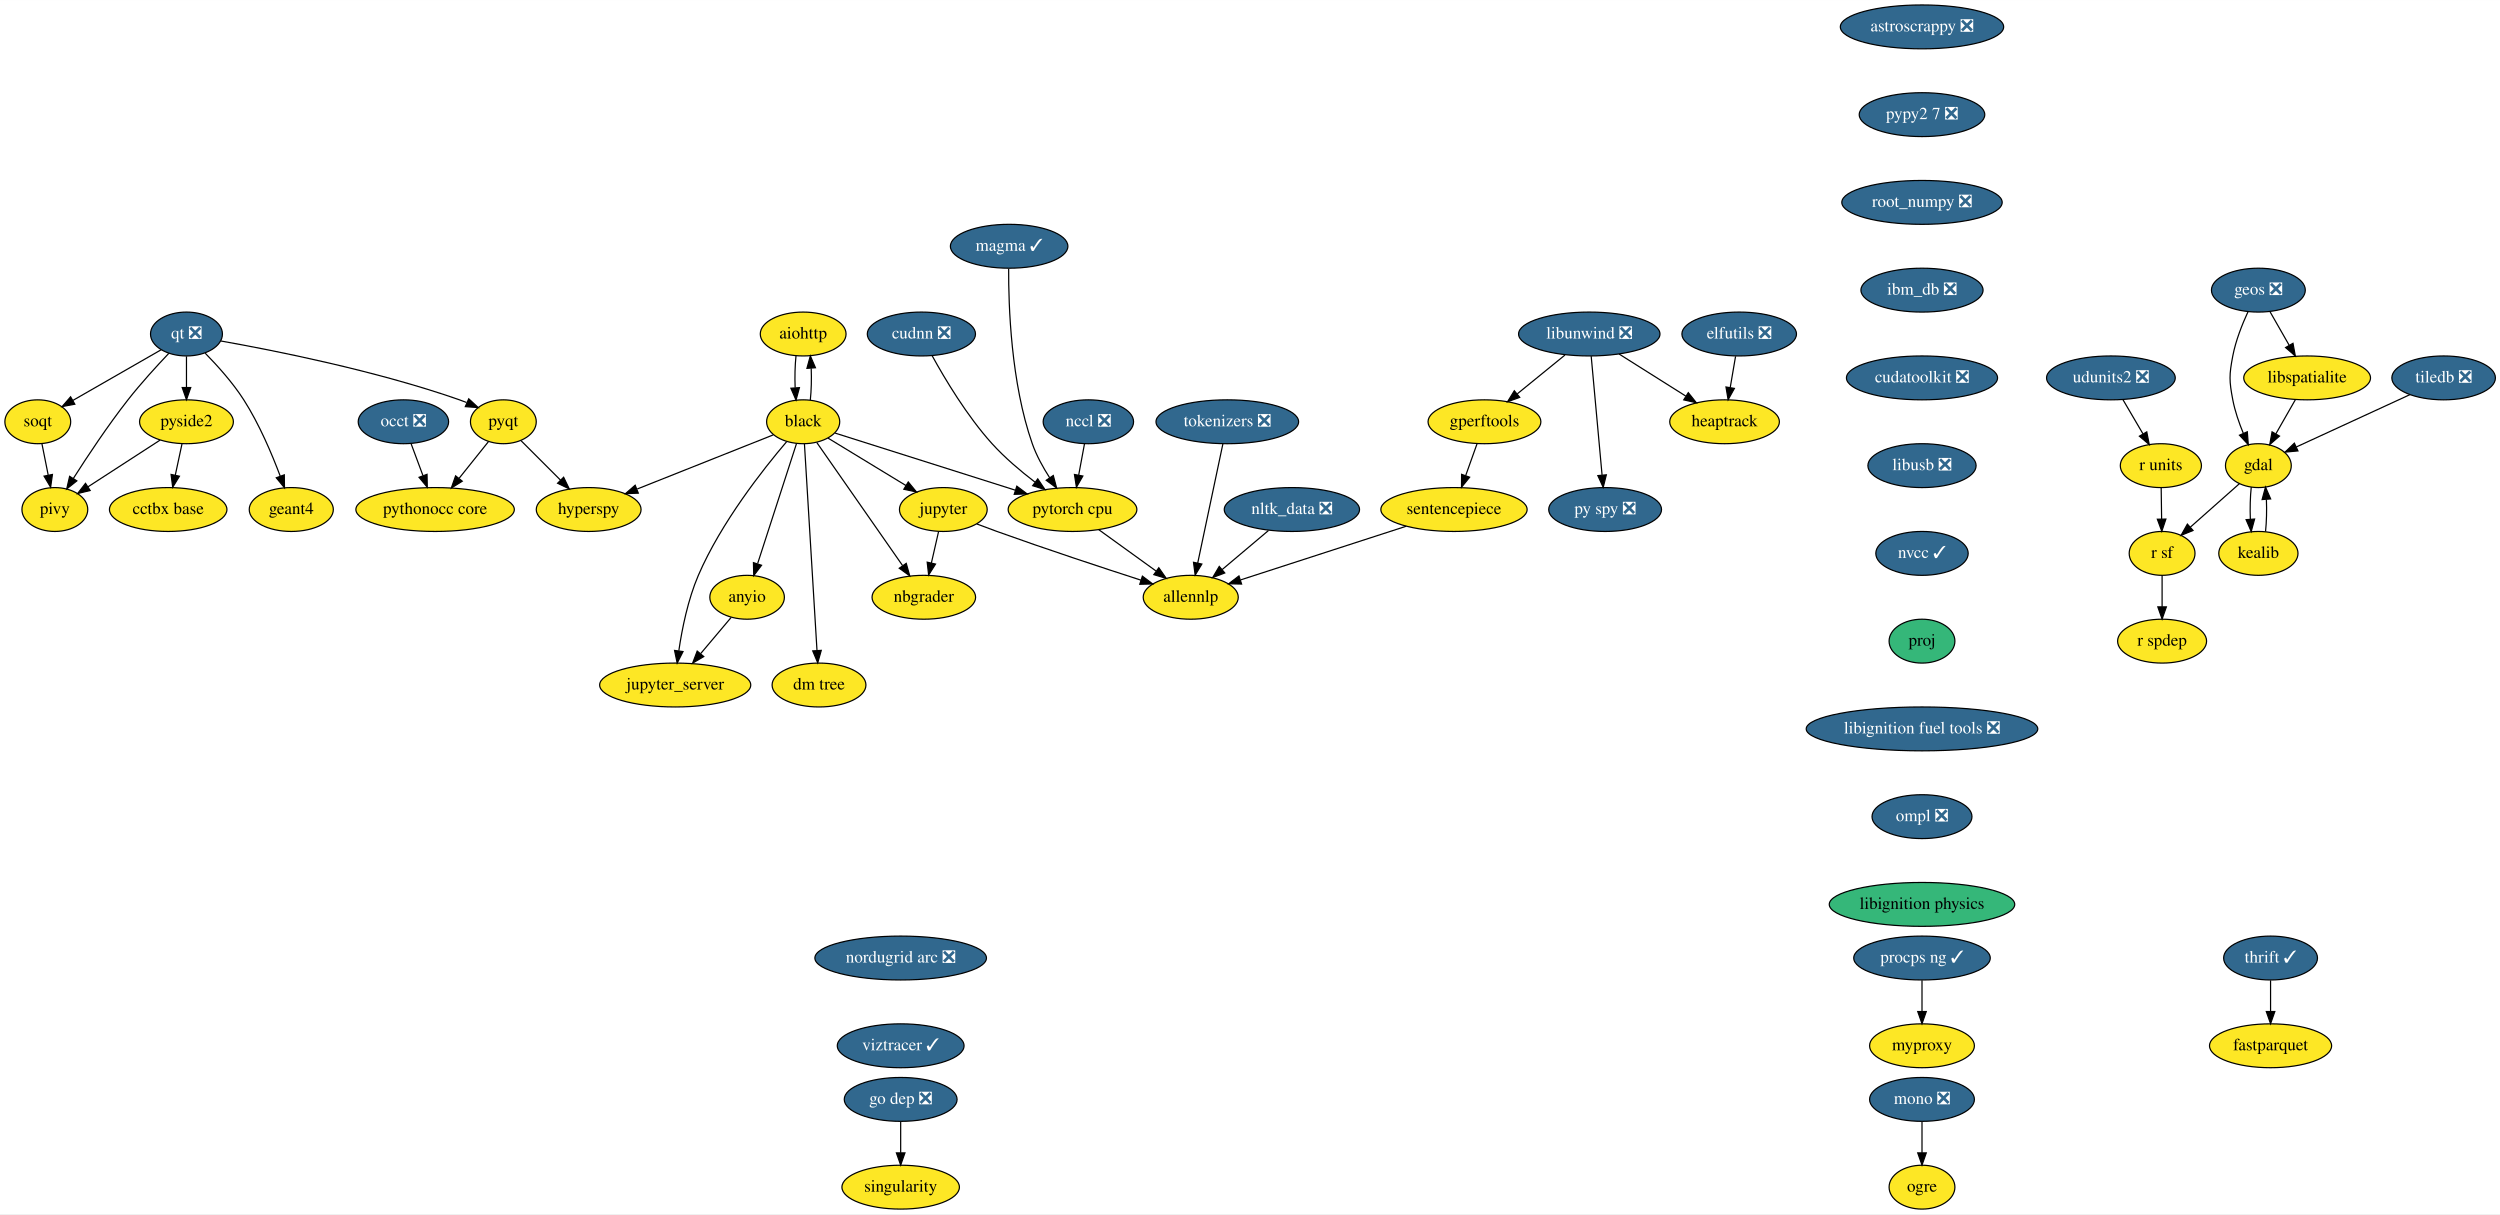
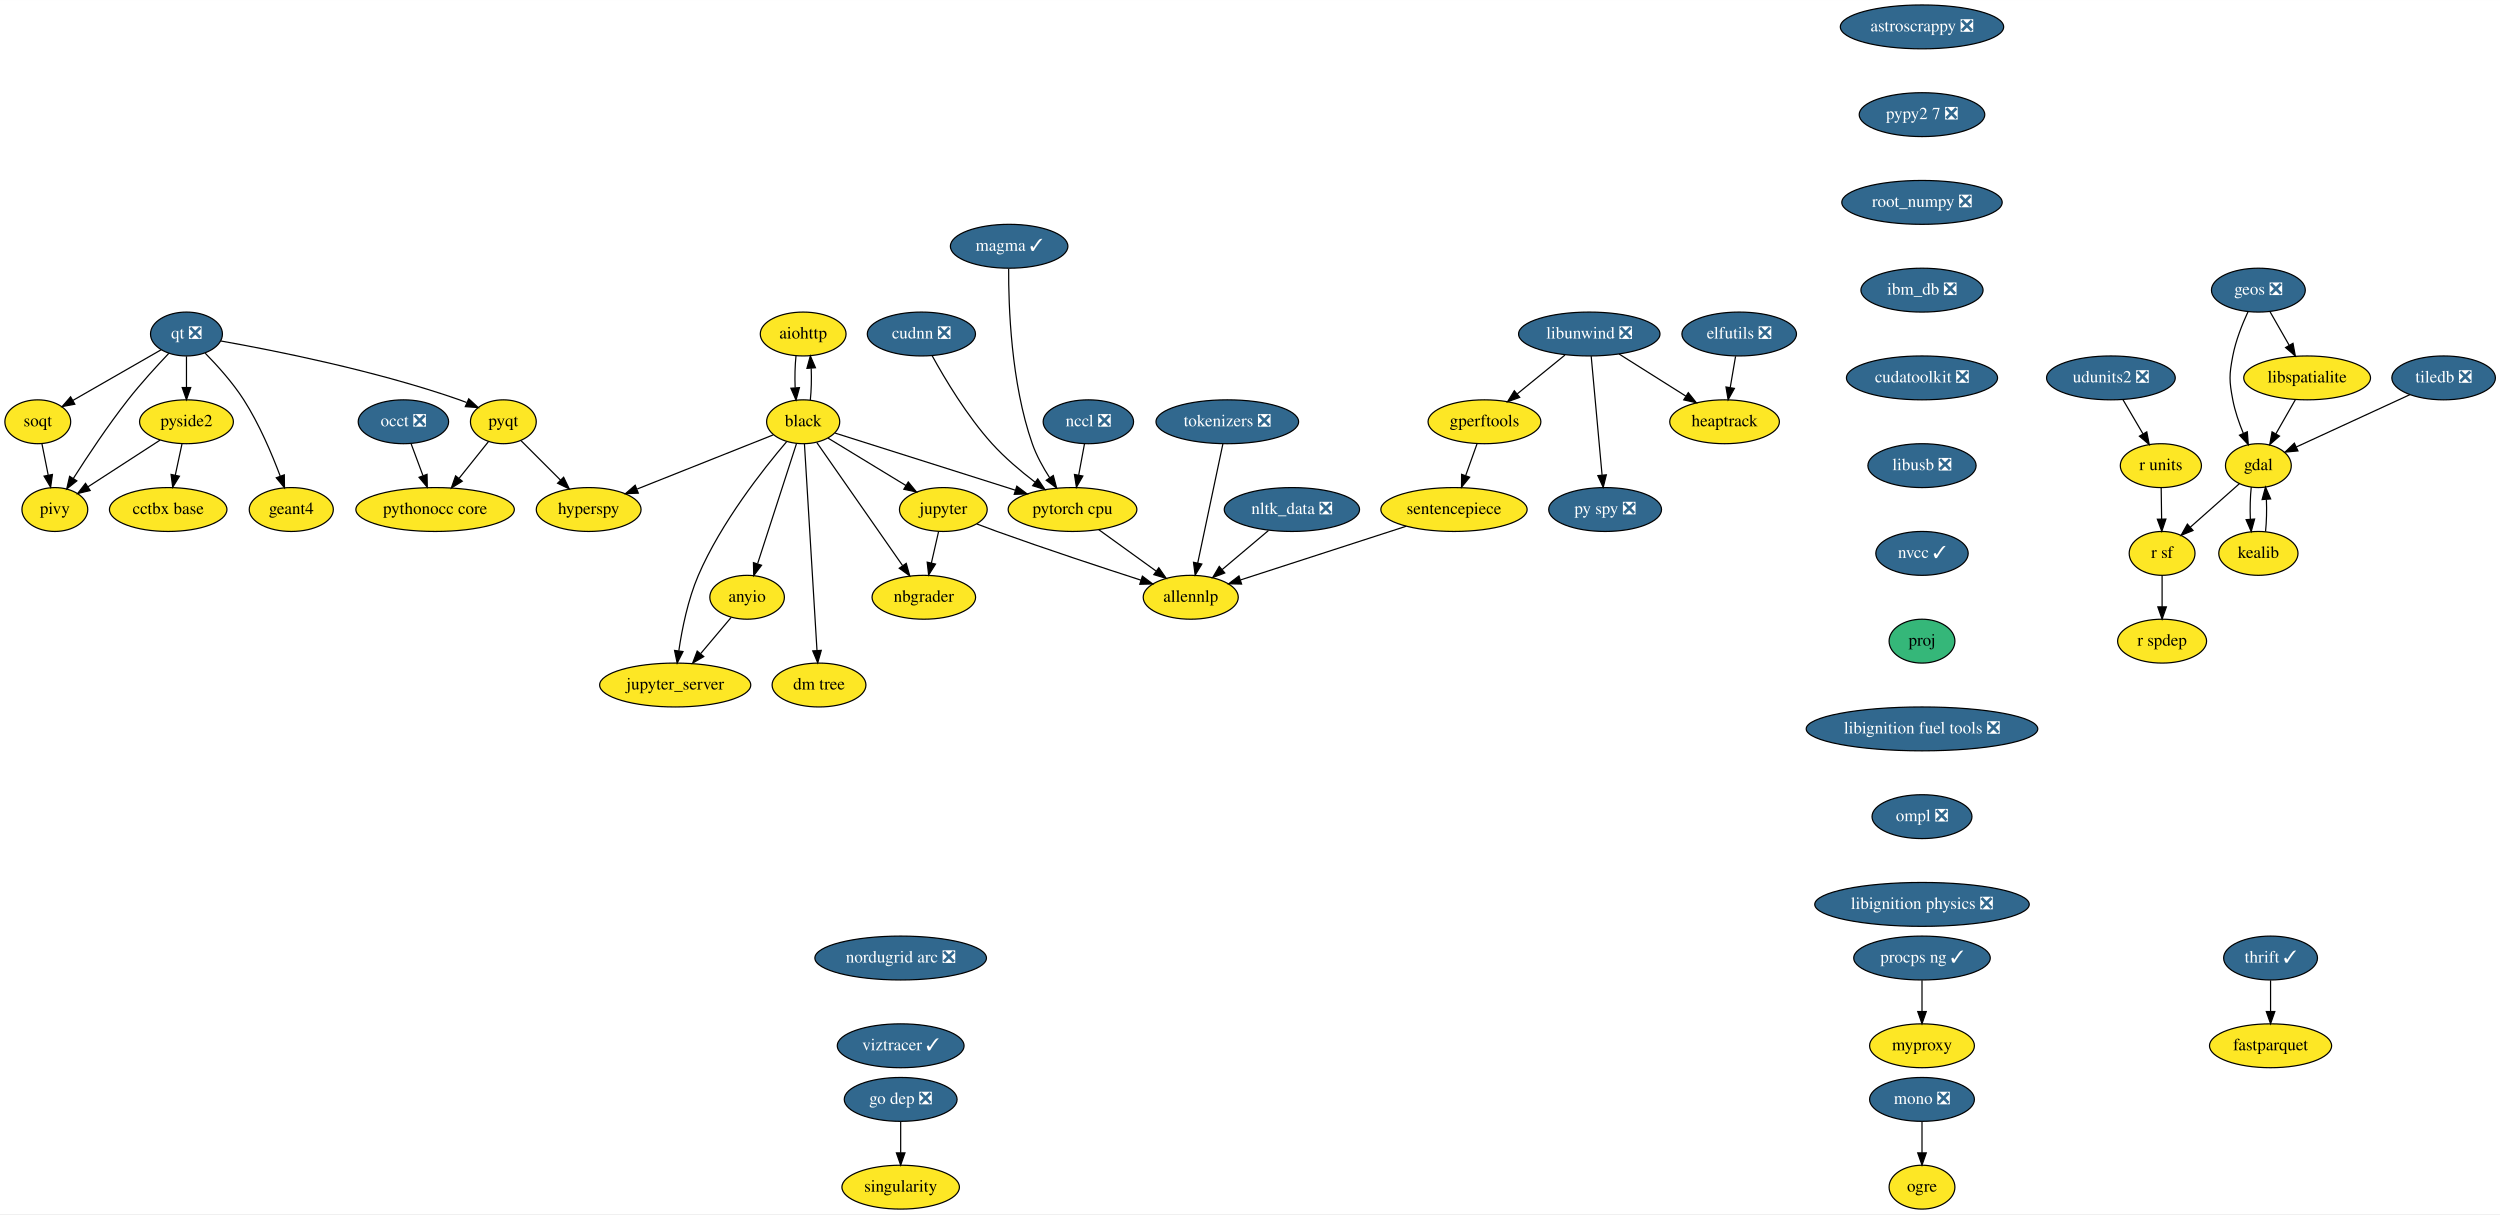
<svg xmlns="http://www.w3.org/2000/svg" xmlns:xlink="http://www.w3.org/1999/xlink" width="2051pt" height="996pt" viewBox="0.00 0.00 2051.25 996.00">
  <g id="graph0" class="graph" transform="scale(1 1) rotate(0) translate(4 992)">
    <polygon fill="white" stroke="transparent" points="-4,4 -4,-992 2047.25,-992 2047.25,4 -4,4" />
    <g id="node1" class="node">
      <g id="a_node1">
        <a xlink:href="https://github.com/conda-forge/aiohttp-feedstock" xlink:title="aiohttp">
          <ellipse fill="#fde725" stroke="black" cx="655" cy="-718" rx="35.19" ry="18" />
          <text text-anchor="middle" x="655" y="-714.3" font-family="Times,serif" font-size="14.00">aiohttp</text>
        </a>
      </g>
    </g>
    <g id="node2" class="node">
      <g id="a_node2">
        <a xlink:href="https://github.com/conda-forge/black-feedstock" xlink:title="black">
          <ellipse fill="#fde725" stroke="black" cx="655" cy="-646" rx="30" ry="18" />
          <text text-anchor="middle" x="655" y="-642.3" font-family="Times,serif" font-size="14.00">black</text>
        </a>
      </g>
    </g>
    <g id="edge1" class="edge">
      <path fill="none" stroke="black" d="M649.12,-700.05C648.29,-692.23 648.05,-682.75 648.41,-673.98" />
      <polygon fill="black" stroke="black" points="651.92,-674.01 649.14,-663.79 644.93,-673.51 651.92,-674.01" />
    </g>
    <g id="edge2" class="edge">
      <path fill="none" stroke="black" d="M660.86,-663.79C661.7,-671.59 661.94,-681.07 661.6,-689.85" />
      <polygon fill="black" stroke="black" points="658.09,-689.83 660.88,-700.05 665.07,-690.33 658.09,-689.83" />
    </g>
    <g id="node3" class="node">
      <g id="a_node3">
        <a xlink:href="https://github.com/conda-forge/hyperspy-feedstock" xlink:title="hyperspy">
          <ellipse fill="#fde725" stroke="black" cx="479" cy="-574" rx="43" ry="18" />
          <text text-anchor="middle" x="479" y="-570.3" font-family="Times,serif" font-size="14.00">hyperspy</text>
        </a>
      </g>
    </g>
    <g id="edge3" class="edge">
      <path fill="none" stroke="black" d="M630.53,-635.27C601.64,-623.78 553.21,-604.51 518.88,-590.86" />
      <polygon fill="black" stroke="black" points="519.74,-587.44 509.16,-586.99 517.15,-593.94 519.74,-587.44" />
    </g>
    <g id="node4" class="node">
      <g id="a_node4">
        <a xlink:href="https://github.com/conda-forge/jupyter-feedstock" xlink:title="jupyter">
          <ellipse fill="#fde725" stroke="black" cx="770" cy="-574" rx="36" ry="18" />
          <text text-anchor="middle" x="770" y="-570.3" font-family="Times,serif" font-size="14.00">jupyter</text>
        </a>
      </g>
    </g>
    <g id="edge4" class="edge">
      <path fill="none" stroke="black" d="M675.29,-632.65C693.04,-621.84 719.08,-605.99 739.37,-593.65" />
      <polygon fill="black" stroke="black" points="741.23,-596.61 747.95,-588.42 737.59,-590.63 741.23,-596.61" />
    </g>
    <g id="node5" class="node">
      <g id="a_node5">
        <a xlink:href="https://github.com/conda-forge/nbgrader-feedstock" xlink:title="nbgrader">
          <ellipse fill="#fde725" stroke="black" cx="754" cy="-502" rx="42.49" ry="18" />
          <text text-anchor="middle" x="754" y="-498.3" font-family="Times,serif" font-size="14.00">nbgrader</text>
        </a>
      </g>
    </g>
    <g id="edge5" class="edge">
      <path fill="none" stroke="black" d="M666.16,-628.99C683.3,-604.4 716.24,-557.16 736.55,-528.03" />
      <polygon fill="black" stroke="black" points="739.57,-529.82 742.42,-519.61 733.83,-525.81 739.57,-529.82" />
    </g>
    <g id="node6" class="node">
      <g id="a_node6">
        <a xlink:href="https://github.com/conda-forge/jupyter_server-feedstock" xlink:title="jupyter_server">
          <ellipse fill="#fde725" stroke="black" cx="550" cy="-430" rx="61.99" ry="18" />
          <text text-anchor="middle" x="550" y="-426.3" font-family="Times,serif" font-size="14.00">jupyter_server</text>
        </a>
      </g>
    </g>
    <g id="edge6" class="edge">
      <path fill="none" stroke="black" d="M641.4,-629.63C622.26,-607.17 587.64,-563.31 569,-520 560.48,-500.2 555.64,-476.22 552.98,-458.14" />
      <polygon fill="black" stroke="black" points="556.42,-457.45 551.63,-448 549.48,-458.38 556.42,-457.45" />
    </g>
    <g id="node7" class="node">
      <g id="a_node7">
        <a xlink:href="https://github.com/conda-forge/pytorch-cpu-feedstock" xlink:title="pytorch cpu">
          <ellipse fill="#fde725" stroke="black" cx="876" cy="-574" rx="52.79" ry="18" />
          <text text-anchor="middle" x="876" y="-570.3" font-family="Times,serif" font-size="14.00">pytorch cpu</text>
        </a>
      </g>
    </g>
    <g id="edge7" class="edge">
      <path fill="none" stroke="black" d="M681.22,-636.7C717.65,-625.16 784.17,-604.09 829.22,-589.82" />
      <polygon fill="black" stroke="black" points="830.3,-593.15 838.77,-586.79 828.18,-586.47 830.3,-593.15" />
    </g>
    <g id="node8" class="node">
      <g id="a_node8">
        <a xlink:href="https://github.com/conda-forge/anyio-feedstock" xlink:title="anyio">
          <ellipse fill="#fde725" stroke="black" cx="609" cy="-502" rx="30.59" ry="18" />
          <text text-anchor="middle" x="609" y="-498.3" font-family="Times,serif" font-size="14.00">anyio</text>
        </a>
      </g>
    </g>
    <g id="edge8" class="edge">
      <path fill="none" stroke="black" d="M649.54,-628.15C641.66,-603.81 627,-558.57 617.64,-529.67" />
      <polygon fill="black" stroke="black" points="620.86,-528.26 614.45,-519.82 614.2,-530.42 620.86,-528.26" />
    </g>
    <g id="node9" class="node">
      <g id="a_node9">
        <a xlink:href="https://github.com/conda-forge/dm-tree-feedstock" xlink:title="dm tree">
          <ellipse fill="#fde725" stroke="black" cx="668" cy="-430" rx="38.5" ry="18" />
          <text text-anchor="middle" x="668" y="-426.3" font-family="Times,serif" font-size="14.00">dm tree</text>
        </a>
      </g>
    </g>
    <g id="edge9" class="edge">
      <path fill="none" stroke="black" d="M656.04,-627.85C658.29,-590.83 663.62,-503.18 666.34,-458.39" />
      <polygon fill="black" stroke="black" points="669.84,-458.43 666.95,-448.23 662.85,-458 669.84,-458.43" />
    </g>
    <g id="edge19" class="edge">
      <path fill="none" stroke="black" d="M766.13,-556.05C764.35,-548.26 762.19,-538.82 760.19,-530.08" />
      <polygon fill="black" stroke="black" points="763.59,-529.24 757.95,-520.28 756.76,-530.8 763.59,-529.24" />
    </g>
    <g id="node21" class="node">
      <g id="a_node21">
        <a xlink:href="https://github.com/conda-forge/allennlp-feedstock" xlink:title="allennlp">
          <ellipse fill="#fde725" stroke="black" cx="973" cy="-502" rx="39" ry="18" />
          <text text-anchor="middle" x="973" y="-498.3" font-family="Times,serif" font-size="14.00">allennlp</text>
        </a>
      </g>
    </g>
    <g id="edge20" class="edge">
      <path fill="none" stroke="black" d="M797.39,-562.19C802.87,-560.09 808.61,-557.94 814,-556 853.95,-541.63 900.01,-526.43 932.24,-516" />
      <polygon fill="black" stroke="black" points="933.33,-519.33 941.77,-512.93 931.18,-512.67 933.33,-519.33" />
    </g>
    <g id="edge43" class="edge">
      <path fill="none" stroke="black" d="M897.53,-557.46C911.34,-547.5 929.43,-534.44 944.43,-523.61" />
      <polygon fill="black" stroke="black" points="946.8,-526.23 952.86,-517.54 942.7,-520.55 946.8,-526.23" />
    </g>
    <g id="edge44" class="edge">
      <path fill="none" stroke="black" d="M595.91,-485.46C588.59,-476.78 579.29,-465.75 570.98,-455.89" />
      <polygon fill="black" stroke="black" points="573.42,-453.35 564.3,-447.96 568.06,-457.86 573.42,-453.35" />
    </g>
    <g id="node10" class="node">
      <g id="a_node10">
        <a xlink:href="https://github.com/conda-forge/astroscrappy-feedstock/pull/11" xlink:title="astroscrappy ❎">
          <ellipse fill="#31688e" stroke="black" cx="1573" cy="-970" rx="67" ry="18" />
          <text text-anchor="middle" x="1573" y="-966.3" font-family="Times,serif" font-size="14.00" fill="white">astroscrappy ❎</text>
        </a>
      </g>
    </g>
    <g id="node11" class="node">
      <g id="a_node11">
        <a xlink:href="https://github.com/conda-forge/pypy2.7-feedstock/pull/3" xlink:title="pypy2 7 ❎">
          <ellipse fill="#31688e" stroke="black" cx="1573" cy="-898" rx="51.5" ry="18" />
          <text text-anchor="middle" x="1573" y="-894.3" font-family="Times,serif" font-size="14.00" fill="white">pypy2 7 ❎</text>
        </a>
      </g>
    </g>
    <g id="node41" class="node">
      <g id="a_node41">
        <a xlink:href="https://github.com/conda-forge/root_numpy-feedstock/pull/19" xlink:title="root_numpy ❎">
          <ellipse fill="#31688e" stroke="black" cx="1573" cy="-826" rx="65.79" ry="18" />
          <text text-anchor="middle" x="1573" y="-822.3" font-family="Times,serif" font-size="14.00" fill="white">root_numpy ❎</text>
        </a>
      </g>
    </g>
    <g id="node12" class="node">
      <g id="a_node12">
        <a xlink:href="https://github.com/conda-forge/elfutils-feedstock/pull/20" xlink:title="elfutils ❎">
          <ellipse fill="#31688e" stroke="black" cx="1423" cy="-718" rx="47" ry="18" />
          <text text-anchor="middle" x="1423" y="-714.3" font-family="Times,serif" font-size="14.00" fill="white">elfutils ❎</text>
        </a>
      </g>
    </g>
    <g id="node13" class="node">
      <g id="a_node13">
        <a xlink:href="https://github.com/conda-forge/heaptrack-feedstock" xlink:title="heaptrack">
          <ellipse fill="#fde725" stroke="black" cx="1411" cy="-646" rx="45" ry="18" />
          <text text-anchor="middle" x="1411" y="-642.3" font-family="Times,serif" font-size="14.00">heaptrack</text>
        </a>
      </g>
    </g>
    <g id="edge11" class="edge">
      <path fill="none" stroke="black" d="M1420.03,-699.7C1418.71,-691.98 1417.12,-682.71 1415.65,-674.11" />
      <polygon fill="black" stroke="black" points="1419.07,-673.37 1413.93,-664.1 1412.17,-674.55 1419.07,-673.37" />
    </g>
    <g id="node14" class="node">
      <g id="a_node14">
        <a xlink:href="https://github.com/conda-forge/fastparquet-feedstock" xlink:title="fastparquet">
          <ellipse fill="#fde725" stroke="black" cx="1859" cy="-134" rx="50.09" ry="18" />
          <text text-anchor="middle" x="1859" y="-130.3" font-family="Times,serif" font-size="14.00">fastparquet</text>
        </a>
      </g>
    </g>
    <g id="node15" class="node">
      <g id="a_node15">
        <a xlink:href="https://github.com/conda-forge/gdal-feedstock" xlink:title="gdal">
          <ellipse fill="#fde725" stroke="black" cx="1849" cy="-610" rx="27" ry="18" />
          <text text-anchor="middle" x="1849" y="-606.3" font-family="Times,serif" font-size="14.00">gdal</text>
        </a>
      </g>
    </g>
    <g id="node16" class="node">
      <g id="a_node16">
        <a xlink:href="https://github.com/conda-forge/kealib-feedstock" xlink:title="kealib">
          <ellipse fill="#fde725" stroke="black" cx="1849" cy="-538" rx="32.5" ry="18" />
          <text text-anchor="middle" x="1849" y="-534.3" font-family="Times,serif" font-size="14.00">kealib</text>
        </a>
      </g>
    </g>
    <g id="edge12" class="edge">
      <path fill="none" stroke="black" d="M1843.16,-592.41C1842.3,-584.51 1842.05,-574.85 1842.41,-565.94" />
      <polygon fill="black" stroke="black" points="1845.9,-566.18 1843.12,-555.96 1838.92,-565.68 1845.9,-566.18" />
    </g>
    <g id="node17" class="node">
      <g id="a_node17">
        <a xlink:href="https://github.com/conda-forge/r-sf-feedstock" xlink:title="r sf">
          <ellipse fill="#fde725" stroke="black" cx="1770" cy="-538" rx="27" ry="18" />
          <text text-anchor="middle" x="1770" y="-534.3" font-family="Times,serif" font-size="14.00">r sf</text>
        </a>
      </g>
    </g>
    <g id="edge13" class="edge">
      <path fill="none" stroke="black" d="M1833.39,-595.17C1821.92,-585.01 1806.15,-571.03 1793.21,-559.56" />
      <polygon fill="black" stroke="black" points="1795.38,-556.81 1785.58,-552.8 1790.74,-562.05 1795.38,-556.81" />
    </g>
    <g id="edge14" class="edge">
      <path fill="none" stroke="black" d="M1854.88,-555.96C1855.71,-563.83 1855.95,-573.37 1855.58,-582.19" />
      <polygon fill="black" stroke="black" points="1852.07,-582.18 1854.84,-592.41 1859.06,-582.69 1852.07,-582.18" />
    </g>
    <g id="node18" class="node">
      <g id="a_node18">
        <a xlink:href="https://github.com/conda-forge/r-spdep-feedstock" xlink:title="r spdep">
          <ellipse fill="#fde725" stroke="black" cx="1770" cy="-466" rx="36.5" ry="18" />
          <text text-anchor="middle" x="1770" y="-462.3" font-family="Times,serif" font-size="14.00">r spdep</text>
        </a>
      </g>
    </g>
    <g id="edge15" class="edge">
      <path fill="none" stroke="black" d="M1770,-519.7C1770,-511.98 1770,-502.71 1770,-494.11" />
      <polygon fill="black" stroke="black" points="1773.5,-494.1 1770,-484.1 1766.5,-494.1 1773.5,-494.1" />
    </g>
    <g id="node19" class="node">
      <g id="a_node19">
        <a xlink:href="https://github.com/conda-forge/geos-feedstock/pull/47" xlink:title="geos ❎">
          <ellipse fill="#31688e" stroke="black" cx="1849" cy="-754" rx="38.5" ry="18" />
          <text text-anchor="middle" x="1849" y="-750.3" font-family="Times,serif" font-size="14.00" fill="white">geos ❎</text>
        </a>
      </g>
    </g>
    <g id="edge16" class="edge">
      <path fill="none" stroke="black" d="M1840.5,-736.31C1835.79,-726.11 1830.41,-712.64 1828,-700 1825,-684.28 1825,-679.72 1828,-664 1829.76,-654.78 1833.1,-645.11 1836.61,-636.6" />
      <polygon fill="black" stroke="black" points="1839.91,-637.79 1840.72,-627.23 1833.49,-634.98 1839.91,-637.79" />
    </g>
    <g id="node20" class="node">
      <g id="a_node20">
        <a xlink:href="https://github.com/conda-forge/libspatialite-feedstock" xlink:title="libspatialite">
          <ellipse fill="#fde725" stroke="black" cx="1889" cy="-682" rx="52" ry="18" />
          <text text-anchor="middle" x="1889" y="-678.3" font-family="Times,serif" font-size="14.00">libspatialite</text>
        </a>
      </g>
    </g>
    <g id="edge17" class="edge">
      <path fill="none" stroke="black" d="M1858.48,-736.41C1863.19,-728.16 1868.99,-718.01 1874.27,-708.78" />
      <polygon fill="black" stroke="black" points="1877.39,-710.38 1879.31,-699.96 1871.31,-706.9 1877.39,-710.38" />
    </g>
    <g id="edge18" class="edge">
      <path fill="none" stroke="black" d="M1879.32,-664.05C1874.53,-655.68 1868.66,-645.4 1863.36,-636.13" />
      <polygon fill="black" stroke="black" points="1866.32,-634.25 1858.32,-627.31 1860.24,-637.73 1866.32,-634.25" />
    </g>
    <g id="node22" class="node">
      <g id="a_node22">
        <a xlink:href="https://github.com/conda-forge/libunwind-feedstock/pull/14" xlink:title="libunwind ❎">
          <ellipse fill="#31688e" stroke="black" cx="1300" cy="-718" rx="58" ry="18" />
          <text text-anchor="middle" x="1300" y="-714.3" font-family="Times,serif" font-size="14.00" fill="white">libunwind ❎</text>
        </a>
      </g>
    </g>
    <g id="edge21" class="edge">
      <path fill="none" stroke="black" d="M1324.36,-701.64C1340.45,-691.49 1361.69,-678.1 1379.12,-667.11" />
      <polygon fill="black" stroke="black" points="1381.24,-669.9 1387.84,-661.61 1377.51,-663.98 1381.24,-669.9" />
    </g>
    <g id="node23" class="node">
      <g id="a_node23">
        <a xlink:href="https://github.com/conda-forge/gperftools-feedstock" xlink:title="gperftools">
          <ellipse fill="#fde725" stroke="black" cx="1214" cy="-646" rx="46.29" ry="18" />
          <text text-anchor="middle" x="1214" y="-642.3" font-family="Times,serif" font-size="14.00">gperftools</text>
        </a>
      </g>
    </g>
    <g id="edge22" class="edge">
      <path fill="none" stroke="black" d="M1280.05,-700.76C1268.41,-691.29 1253.57,-679.21 1240.91,-668.9" />
      <polygon fill="black" stroke="black" points="1242.92,-666.03 1232.95,-662.43 1238.5,-671.45 1242.92,-666.03" />
    </g>
    <g id="node24" class="node">
      <g id="a_node24">
        <a xlink:href="https://github.com/conda-forge/py-spy-feedstock/pull/11" xlink:title="py spy ❎">
          <ellipse fill="#31688e" stroke="black" cx="1313" cy="-574" rx="46.29" ry="18" />
          <text text-anchor="middle" x="1313" y="-570.3" font-family="Times,serif" font-size="14.00" fill="white">py spy ❎</text>
        </a>
      </g>
    </g>
    <g id="edge23" class="edge">
      <path fill="none" stroke="black" d="M1301.57,-699.87C1303.78,-675.67 1307.85,-631.21 1310.49,-602.39" />
      <polygon fill="black" stroke="black" points="1314,-602.47 1311.43,-592.19 1307.03,-601.83 1314,-602.47" />
    </g>
    <g id="node25" class="node">
      <g id="a_node25">
        <a xlink:href="https://github.com/conda-forge/sentencepiece-feedstock" xlink:title="sentencepiece">
          <ellipse fill="#fde725" stroke="black" cx="1189" cy="-574" rx="60" ry="18" />
          <text text-anchor="middle" x="1189" y="-570.3" font-family="Times,serif" font-size="14.00">sentencepiece</text>
        </a>
      </g>
    </g>
    <g id="edge24" class="edge">
      <path fill="none" stroke="black" d="M1207.95,-628.05C1205.13,-620.18 1201.72,-610.62 1198.57,-601.79" />
      <polygon fill="black" stroke="black" points="1201.83,-600.52 1195.17,-592.28 1195.24,-602.87 1201.83,-600.52" />
    </g>
    <g id="edge45" class="edge">
      <path fill="none" stroke="black" d="M1149.88,-560.32C1111.49,-547.88 1053.17,-528.98 1014.11,-516.32" />
      <polygon fill="black" stroke="black" points="1014.72,-512.84 1004.13,-513.09 1012.56,-519.5 1014.72,-512.84" />
    </g>
    <g id="node26" class="node">
      <g id="a_node26">
        <a xlink:href="https://github.com/conda-forge/mono-feedstock/pull/18" xlink:title="mono ❎">
          <ellipse fill="#31688e" stroke="black" cx="1573" cy="-90" rx="43" ry="18" />
          <text text-anchor="middle" x="1573" y="-86.3" font-family="Times,serif" font-size="14.00" fill="white">mono ❎</text>
        </a>
      </g>
    </g>
    <g id="node27" class="node">
      <g id="a_node27">
        <a xlink:href="https://github.com/conda-forge/ogre-feedstock" xlink:title="ogre">
          <ellipse fill="#fde725" stroke="black" cx="1573" cy="-18" rx="27" ry="18" />
          <text text-anchor="middle" x="1573" y="-14.3" font-family="Times,serif" font-size="14.00">ogre</text>
        </a>
      </g>
    </g>
    <g id="edge25" class="edge">
      <path fill="none" stroke="black" d="M1573,-71.7C1573,-63.98 1573,-54.71 1573,-46.11" />
      <polygon fill="black" stroke="black" points="1576.5,-46.1 1573,-36.1 1569.5,-46.1 1576.5,-46.1" />
    </g>
    <g id="node28" class="node">
      <g id="a_node28">
        <a xlink:href="https://github.com/conda-forge/nltk_data-feedstock/pull/5" xlink:title="nltk_data ❎">
          <ellipse fill="#31688e" stroke="black" cx="1056" cy="-574" rx="55.49" ry="18" />
          <text text-anchor="middle" x="1056" y="-570.3" font-family="Times,serif" font-size="14.00" fill="white">nltk_data ❎</text>
        </a>
      </g>
    </g>
    <g id="edge26" class="edge">
      <path fill="none" stroke="black" d="M1036.75,-556.76C1025.44,-547.22 1010.99,-535.04 998.71,-524.68" />
      <polygon fill="black" stroke="black" points="1000.91,-521.96 991.01,-518.19 996.4,-527.31 1000.91,-521.96" />
    </g>
    <g id="node29" class="node">
      <g id="a_node29">
        <a xlink:href="https://github.com/conda-forge/pyqt-feedstock" xlink:title="pyqt">
          <ellipse fill="#fde725" stroke="black" cx="409" cy="-646" rx="27" ry="18" />
          <text text-anchor="middle" x="409" y="-642.3" font-family="Times,serif" font-size="14.00">pyqt</text>
        </a>
      </g>
    </g>
    <g id="edge27" class="edge">
      <path fill="none" stroke="black" d="M423.5,-630.5C432.87,-621.13 445.27,-608.73 455.97,-598.03" />
      <polygon fill="black" stroke="black" points="458.45,-600.5 463.05,-590.95 453.5,-595.55 458.45,-600.5" />
    </g>
    <g id="node30" class="node">
      <g id="a_node30">
        <a xlink:href="https://github.com/conda-forge/pythonocc-core-feedstock" xlink:title="pythonocc core">
          <ellipse fill="#fde725" stroke="black" cx="353" cy="-574" rx="65" ry="18" />
          <text text-anchor="middle" x="353" y="-570.3" font-family="Times,serif" font-size="14.00">pythonocc core</text>
        </a>
      </g>
    </g>
    <g id="edge28" class="edge">
      <path fill="none" stroke="black" d="M396.85,-629.81C389.81,-621.02 380.78,-609.73 372.75,-599.69" />
      <polygon fill="black" stroke="black" points="375.28,-597.25 366.3,-591.63 369.82,-601.62 375.28,-597.25" />
    </g>
    <g id="node31" class="node">
      <g id="a_node31">
        <a xlink:href="https://github.com/conda-forge/qt-feedstock/pull/168" xlink:title="qt ❎">
          <ellipse fill="#31688e" stroke="black" cx="149" cy="-718" rx="29.5" ry="18" />
          <text text-anchor="middle" x="149" y="-714.3" font-family="Times,serif" font-size="14.00" fill="white">qt ❎</text>
        </a>
      </g>
    </g>
    <g id="edge29" class="edge">
      <path fill="none" stroke="black" d="M177.12,-712.3C220.1,-704.68 304.35,-688.03 373,-664 374.91,-663.33 376.85,-662.59 378.79,-661.81" />
      <polygon fill="black" stroke="black" points="380.6,-664.84 388.37,-657.64 377.8,-658.43 380.6,-664.84" />
    </g>
    <g id="node32" class="node">
      <g id="a_node32">
        <a xlink:href="https://github.com/conda-forge/pivy-feedstock" xlink:title="pivy">
          <ellipse fill="#fde725" stroke="black" cx="41" cy="-574" rx="27" ry="18" />
          <text text-anchor="middle" x="41" y="-570.3" font-family="Times,serif" font-size="14.00">pivy</text>
        </a>
      </g>
    </g>
    <g id="edge30" class="edge">
      <path fill="none" stroke="black" d="M134.54,-702.19C124.69,-691.83 111.57,-677.49 101,-664 84.58,-643.04 67.8,-617.76 56.18,-599.5" />
      <polygon fill="black" stroke="black" points="59.05,-597.5 50.75,-590.91 53.13,-601.23 59.05,-597.5" />
    </g>
    <g id="node33" class="node">
      <g id="a_node33">
        <a xlink:href="https://github.com/conda-forge/pyside2-feedstock" xlink:title="pyside2">
          <ellipse fill="#fde725" stroke="black" cx="149" cy="-646" rx="38.5" ry="18" />
          <text text-anchor="middle" x="149" y="-642.3" font-family="Times,serif" font-size="14.00">pyside2</text>
        </a>
      </g>
    </g>
    <g id="edge31" class="edge">
      <path fill="none" stroke="black" d="M149,-699.7C149,-691.98 149,-682.71 149,-674.11" />
      <polygon fill="black" stroke="black" points="152.5,-674.1 149,-664.1 145.5,-674.1 152.5,-674.1" />
    </g>
    <g id="node34" class="node">
      <g id="a_node34">
        <a xlink:href="https://github.com/conda-forge/soqt-feedstock" xlink:title="soqt">
          <ellipse fill="#fde725" stroke="black" cx="27" cy="-646" rx="27" ry="18" />
          <text text-anchor="middle" x="27" y="-642.3" font-family="Times,serif" font-size="14.00">soqt</text>
        </a>
      </g>
    </g>
    <g id="edge32" class="edge">
      <path fill="none" stroke="black" d="M128.3,-705.13C108.35,-693.67 77.97,-676.25 55.69,-663.46" />
      <polygon fill="black" stroke="black" points="57.4,-660.41 46.99,-658.47 53.92,-666.48 57.4,-660.41" />
    </g>
    <g id="node35" class="node">
      <g id="a_node35">
        <a xlink:href="https://github.com/conda-forge/geant4-feedstock" xlink:title="geant4">
          <ellipse fill="#fde725" stroke="black" cx="235" cy="-574" rx="34.5" ry="18" />
          <text text-anchor="middle" x="235" y="-570.3" font-family="Times,serif" font-size="14.00">geant4</text>
        </a>
      </g>
    </g>
    <g id="edge33" class="edge">
      <path fill="none" stroke="black" d="M164.36,-702.27C174.28,-692.17 186.99,-678.09 196,-664 208.66,-644.22 219.08,-619.63 225.96,-601.31" />
      <polygon fill="black" stroke="black" points="229.27,-602.45 229.41,-591.85 222.69,-600.05 229.27,-602.45" />
    </g>
    <g id="edge34" class="edge">
      <path fill="none" stroke="black" d="M127.4,-631C110.37,-619.96 86.51,-604.5 68.18,-592.62" />
      <polygon fill="black" stroke="black" points="69.97,-589.61 59.68,-587.11 66.16,-595.48 69.97,-589.61" />
    </g>
    <g id="node36" class="node">
      <g id="a_node36">
        <a xlink:href="https://github.com/conda-forge/cctbx-base-feedstock" xlink:title="cctbx base">
          <ellipse fill="#fde725" stroke="black" cx="134" cy="-574" rx="48.19" ry="18" />
          <text text-anchor="middle" x="134" y="-570.3" font-family="Times,serif" font-size="14.00">cctbx base</text>
        </a>
      </g>
    </g>
    <g id="edge35" class="edge">
      <path fill="none" stroke="black" d="M145.37,-628.05C143.7,-620.26 141.68,-610.82 139.8,-602.08" />
      <polygon fill="black" stroke="black" points="143.22,-601.32 137.7,-592.28 136.37,-602.79 143.22,-601.32" />
    </g>
    <g id="edge36" class="edge">
      <path fill="none" stroke="black" d="M30.39,-628.05C31.93,-620.35 33.79,-611.03 35.53,-602.36" />
      <polygon fill="black" stroke="black" points="39.02,-602.77 37.54,-592.28 32.15,-601.39 39.02,-602.77" />
    </g>
    <g id="node37" class="node">
      <g id="a_node37">
        <a xlink:href="https://github.com/conda-forge/r-units-feedstock" xlink:title="r units">
          <ellipse fill="#fde725" stroke="black" cx="1769" cy="-610" rx="33.29" ry="18" />
          <text text-anchor="middle" x="1769" y="-606.3" font-family="Times,serif" font-size="14.00">r units</text>
        </a>
      </g>
    </g>
    <g id="edge37" class="edge">
      <path fill="none" stroke="black" d="M1769.25,-591.7C1769.36,-583.98 1769.49,-574.71 1769.61,-566.11" />
      <polygon fill="black" stroke="black" points="1773.11,-566.15 1769.76,-556.1 1766.11,-566.05 1773.11,-566.15" />
    </g>
    <g id="node38" class="node">
      <g id="a_node38">
        <a xlink:href="https://github.com/conda-forge/singularity-feedstock" xlink:title="singularity">
          <ellipse fill="#fde725" stroke="black" cx="735" cy="-18" rx="48.19" ry="18" />
          <text text-anchor="middle" x="735" y="-14.3" font-family="Times,serif" font-size="14.00">singularity</text>
        </a>
      </g>
    </g>
    <g id="node39" class="node">
      <g id="a_node39">
        <a xlink:href="https://github.com/conda-forge/thrift-feedstock/pull/17" xlink:title="thrift ✓">
          <ellipse fill="#31688e" stroke="black" cx="1859" cy="-206" rx="38.5" ry="18" />
          <text text-anchor="middle" x="1859" y="-202.3" font-family="Times,serif" font-size="14.00" fill="white">thrift ✓</text>
        </a>
      </g>
    </g>
    <g id="edge38" class="edge">
      <path fill="none" stroke="black" d="M1859,-187.7C1859,-179.98 1859,-170.71 1859,-162.11" />
      <polygon fill="black" stroke="black" points="1862.5,-162.1 1859,-152.1 1855.5,-162.1 1862.5,-162.1" />
    </g>
    <g id="node40" class="node">
      <g id="a_node40">
        <a xlink:href="https://github.com/conda-forge/udunits2-feedstock/pull/39" xlink:title="udunits2 ❎">
          <ellipse fill="#31688e" stroke="black" cx="1728" cy="-682" rx="52.79" ry="18" />
          <text text-anchor="middle" x="1728" y="-678.3" font-family="Times,serif" font-size="14.00" fill="white">udunits2 ❎</text>
        </a>
      </g>
    </g>
    <g id="edge39" class="edge">
      <path fill="none" stroke="black" d="M1737.92,-664.05C1742.83,-655.68 1748.85,-645.4 1754.28,-636.13" />
      <polygon fill="black" stroke="black" points="1757.41,-637.7 1759.45,-627.31 1751.37,-634.17 1757.41,-637.7" />
    </g>
    <g id="node44" class="node">
      <g id="a_node44">
        <a xlink:href="https://github.com/conda-forge/ibm_db-feedstock/pull/10" xlink:title="ibm_db ❎">
          <ellipse fill="#31688e" stroke="black" cx="1573" cy="-754" rx="50.09" ry="18" />
          <text text-anchor="middle" x="1573" y="-750.3" font-family="Times,serif" font-size="14.00" fill="white">ibm_db ❎</text>
        </a>
      </g>
    </g>
    <g id="node42" class="node">
      <g id="a_node42">
        <a xlink:href="https://github.com/conda-forge/tiledb-feedstock/pull/95" xlink:title="tiledb ❎">
          <ellipse fill="#31688e" stroke="black" cx="2001" cy="-682" rx="42.49" ry="18" />
          <text text-anchor="middle" x="2001" y="-678.3" font-family="Times,serif" font-size="14.00" fill="white">tiledb ❎</text>
        </a>
      </g>
    </g>
    <g id="edge41" class="edge">
      <path fill="none" stroke="black" d="M1973.47,-668.32C1947.15,-656.2 1907.5,-637.94 1880.06,-625.3" />
      <polygon fill="black" stroke="black" points="1881.45,-622.09 1870.9,-621.09 1878.52,-628.45 1881.45,-622.09" />
    </g>
    <g id="node43" class="node">
      <g id="a_node43">
        <a xlink:href="https://github.com/conda-forge/occt-feedstock/pull/59" xlink:title="occt ❎">
          <ellipse fill="#31688e" stroke="black" cx="327" cy="-646" rx="37.09" ry="18" />
          <text text-anchor="middle" x="327" y="-642.3" font-family="Times,serif" font-size="14.00" fill="white">occt ❎</text>
        </a>
      </g>
    </g>
    <g id="edge42" class="edge">
      <path fill="none" stroke="black" d="M333.29,-628.05C336.22,-620.18 339.77,-610.62 343.05,-601.79" />
      <polygon fill="black" stroke="black" points="346.38,-602.87 346.58,-592.28 339.82,-600.43 346.38,-602.87" />
    </g>
    <g id="node48" class="node">
      <g id="a_node48">
        <a xlink:href="https://github.com/conda-forge/cudatoolkit-feedstock/pull/4" xlink:title="cudatoolkit ❎">
          <ellipse fill="#31688e" stroke="black" cx="1573" cy="-682" rx="61.99" ry="18" />
          <text text-anchor="middle" x="1573" y="-678.3" font-family="Times,serif" font-size="14.00" fill="white">cudatoolkit ❎</text>
        </a>
      </g>
    </g>
    <g id="node45" class="node">
      <g id="a_node45">
        <a xlink:href="https://github.com/conda-forge/go-dep-feedstock/pull/12" xlink:title="go dep ❎">
          <ellipse fill="#31688e" stroke="black" cx="735" cy="-90" rx="46.29" ry="18" />
          <text text-anchor="middle" x="735" y="-86.3" font-family="Times,serif" font-size="14.00" fill="white">go dep ❎</text>
        </a>
      </g>
    </g>
    <g id="edge47" class="edge">
      <path fill="none" stroke="black" d="M735,-71.7C735,-63.98 735,-54.71 735,-46.11" />
      <polygon fill="black" stroke="black" points="738.5,-46.1 735,-36.1 731.5,-46.1 738.5,-46.1" />
    </g>
    <g id="node46" class="node">
      <g id="a_node46">
        <a xlink:href="https://github.com/conda-forge/procps-ng-feedstock/pull/3" xlink:title="procps ng ✓">
          <ellipse fill="#31688e" stroke="black" cx="1573" cy="-206" rx="56" ry="18" />
          <text text-anchor="middle" x="1573" y="-202.3" font-family="Times,serif" font-size="14.00" fill="white">procps ng ✓</text>
        </a>
      </g>
    </g>
    <g id="node47" class="node">
      <g id="a_node47">
        <a xlink:href="https://github.com/conda-forge/myproxy-feedstock" xlink:title="myproxy">
          <ellipse fill="#fde725" stroke="black" cx="1573" cy="-134" rx="43" ry="18" />
          <text text-anchor="middle" x="1573" y="-130.3" font-family="Times,serif" font-size="14.00">myproxy</text>
        </a>
      </g>
    </g>
    <g id="edge48" class="edge">
      <path fill="none" stroke="black" d="M1573,-187.7C1573,-179.98 1573,-170.71 1573,-162.11" />
      <polygon fill="black" stroke="black" points="1576.5,-162.1 1573,-152.1 1569.5,-162.1 1576.5,-162.1" />
    </g>
    <g id="node49" class="node">
      <g id="a_node49">
        <a xlink:href="https://github.com/conda-forge/libusb-feedstock/pull/8" xlink:title="libusb ❎">
          <ellipse fill="#31688e" stroke="black" cx="1573" cy="-610" rx="44.39" ry="18" />
          <text text-anchor="middle" x="1573" y="-606.3" font-family="Times,serif" font-size="14.00" fill="white">libusb ❎</text>
        </a>
      </g>
    </g>
    <g id="node50" class="node">
      <g id="a_node50">
        <a xlink:href="https://github.com/conda-forge/nvcc-feedstock/pull/62" xlink:title="nvcc ✓">
          <ellipse fill="#31688e" stroke="black" cx="1573" cy="-538" rx="37.89" ry="18" />
          <text text-anchor="middle" x="1573" y="-534.3" font-family="Times,serif" font-size="14.00" fill="white">nvcc ✓</text>
        </a>
      </g>
    </g>
    <g id="node51" class="node">
      <g id="a_node51">
        <a xlink:href="https://github.com/conda-forge/proj-feedstock" xlink:title="proj">
          <ellipse fill="#35b779" stroke="black" cx="1573" cy="-466" rx="27" ry="18" />
          <text text-anchor="middle" x="1573" y="-462.3" font-family="Times,serif" font-size="14.00">proj</text>
        </a>
      </g>
    </g>
    <g id="node52" class="node">
      <g id="a_node52">
        <a xlink:href="https://github.com/conda-forge/libignition-fuel-tools-feedstock/pull/24" xlink:title="libignition fuel tools ❎">
          <ellipse fill="#31688e" stroke="black" cx="1573" cy="-394" rx="95" ry="18" />
          <text text-anchor="middle" x="1573" y="-390.3" font-family="Times,serif" font-size="14.00" fill="white">libignition fuel tools ❎</text>
        </a>
      </g>
    </g>
    <g id="node55" class="node">
      <g id="a_node55">
        <a xlink:href="https://github.com/conda-forge/ompl-feedstock/pull/8" xlink:title="ompl ❎">
          <ellipse fill="#31688e" stroke="black" cx="1573" cy="-322" rx="41" ry="18" />
          <text text-anchor="middle" x="1573" y="-318.3" font-family="Times,serif" font-size="14.00" fill="white">ompl ❎</text>
        </a>
      </g>
    </g>
    <g id="node53" class="node">
      <g id="a_node53">
        <a xlink:href="https://github.com/conda-forge/nccl-feedstock/pull/29" xlink:title="nccl ❎">
          <ellipse fill="#31688e" stroke="black" cx="889" cy="-646" rx="37.09" ry="18" />
          <text text-anchor="middle" x="889" y="-642.3" font-family="Times,serif" font-size="14.00" fill="white">nccl ❎</text>
        </a>
      </g>
    </g>
    <g id="edge54" class="edge">
      <path fill="none" stroke="black" d="M885.85,-628.05C884.42,-620.35 882.69,-611.03 881.08,-602.36" />
      <polygon fill="black" stroke="black" points="884.48,-601.47 879.21,-592.28 877.59,-602.75 884.48,-601.47" />
    </g>
    <g id="node54" class="node">
      <g id="a_node54">
        <a xlink:href="https://github.com/conda-forge/cudnn-feedstock/pull/9" xlink:title="cudnn ❎">
          <ellipse fill="#31688e" stroke="black" cx="752" cy="-718" rx="44.39" ry="18" />
          <text text-anchor="middle" x="752" y="-714.3" font-family="Times,serif" font-size="14.00" fill="white">cudnn ❎</text>
        </a>
      </g>
    </g>
    <g id="edge55" class="edge">
      <path fill="none" stroke="black" d="M760.85,-700.15C771.16,-681.38 789.45,-650.69 810,-628 820.4,-616.52 833.42,-605.5 845.15,-596.52" />
      <polygon fill="black" stroke="black" points="847.48,-599.15 853.4,-590.36 843.3,-593.54 847.48,-599.15" />
    </g>
    <g id="node56" class="node">
      <g id="a_node56">
-         <a xlink:href="https://github.com/conda-forge/libignition-physics-feedstock" xlink:title="libignition physics">
-           <ellipse fill="#35b779" stroke="black" cx="1573" cy="-250" rx="76.09" ry="18" />
-           <text text-anchor="middle" x="1573" y="-246.3" font-family="Times,serif" font-size="14.00">libignition physics</text>
+         <a xlink:href="https://github.com/conda-forge/libignition-physics-feedstock/pull/9" xlink:title="libignition physics ❎">
+           <ellipse fill="#31688e" stroke="black" cx="1573" cy="-250" rx="87.99" ry="18" />
+           <text text-anchor="middle" x="1573" y="-246.3" font-family="Times,serif" font-size="14.00" fill="white">libignition physics ❎</text>
        </a>
      </g>
    </g>
    <g id="node57" class="node">
      <g id="a_node57">
        <a xlink:href="https://github.com/conda-forge/nordugrid-arc-feedstock/pull/14" xlink:title="nordugrid arc ❎">
          <ellipse fill="#31688e" stroke="black" cx="735" cy="-206" rx="70.39" ry="18" />
          <text text-anchor="middle" x="735" y="-202.3" font-family="Times,serif" font-size="14.00" fill="white">nordugrid arc ❎</text>
        </a>
      </g>
    </g>
    <g id="node58" class="node">
      <g id="a_node58">
        <a xlink:href="https://github.com/conda-forge/viztracer-feedstock/pull/7" xlink:title="viztracer ✓">
          <ellipse fill="#31688e" stroke="black" cx="735" cy="-134" rx="52" ry="18" />
          <text text-anchor="middle" x="735" y="-130.3" font-family="Times,serif" font-size="14.00" fill="white">viztracer ✓</text>
        </a>
      </g>
    </g>
    <g id="node59" class="node">
      <g id="a_node59">
        <a xlink:href="https://github.com/conda-forge/tokenizers-feedstock/pull/14" xlink:title="tokenizers ❎">
          <ellipse fill="#31688e" stroke="black" cx="1003" cy="-646" rx="58.5" ry="18" />
          <text text-anchor="middle" x="1003" y="-642.3" font-family="Times,serif" font-size="14.00" fill="white">tokenizers ❎</text>
        </a>
      </g>
    </g>
    <g id="edge59" class="edge">
      <path fill="none" stroke="black" d="M999.38,-627.87C994.25,-603.56 984.79,-558.82 978.71,-530.01" />
      <polygon fill="black" stroke="black" points="982.12,-529.25 976.63,-520.19 975.27,-530.7 982.12,-529.25" />
    </g>
    <g id="node60" class="node">
      <g id="a_node60">
        <a xlink:href="https://github.com/conda-forge/magma-feedstock/pull/4" xlink:title="magma ✓">
          <ellipse fill="#31688e" stroke="black" cx="824" cy="-790" rx="48.19" ry="18" />
          <text text-anchor="middle" x="824" y="-786.3" font-family="Times,serif" font-size="14.00" fill="white">magma ✓</text>
        </a>
      </g>
    </g>
    <g id="edge60" class="edge">
      <path fill="none" stroke="black" d="M823.6,-771.53C823.45,-741.36 825.49,-677.93 843,-628 846.41,-618.28 851.83,-608.48 857.3,-599.99" />
      <polygon fill="black" stroke="black" points="860.22,-601.92 862.94,-591.68 854.43,-597.99 860.22,-601.92" />
    </g>
  </g>
</svg>
